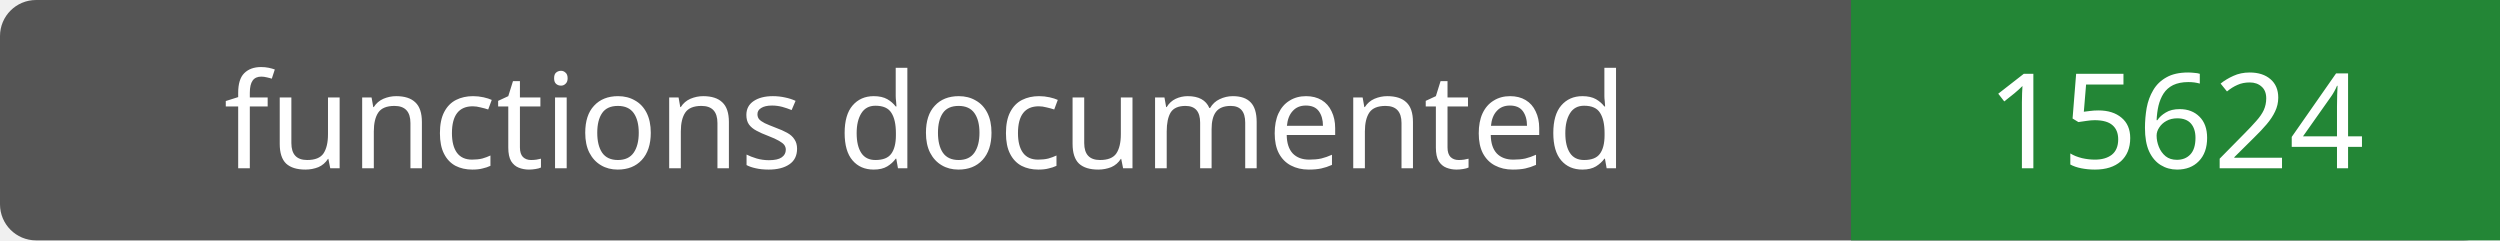
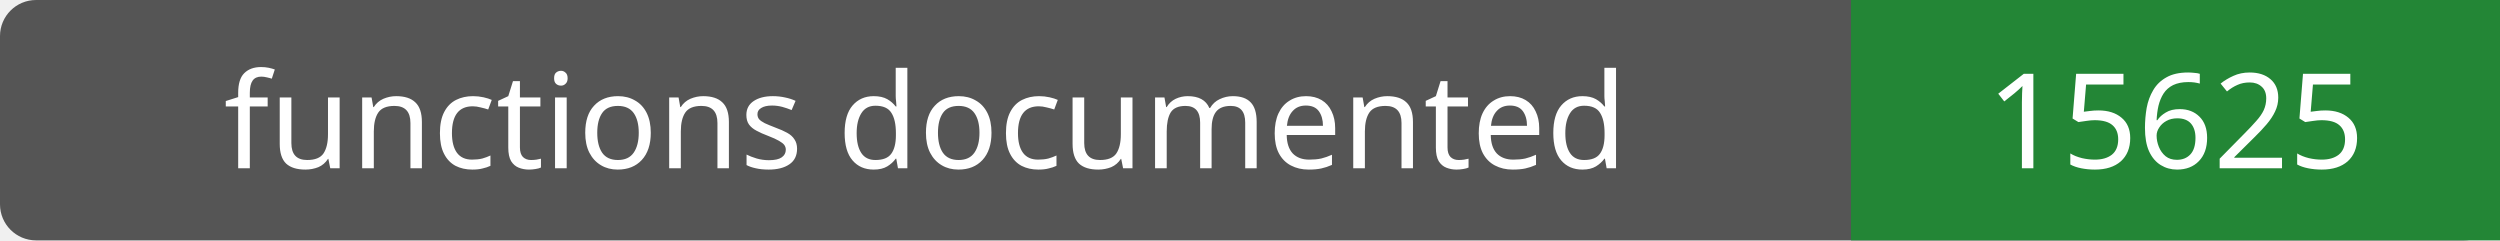
- <svg xmlns="http://www.w3.org/2000/svg" width="208" height="20" role="img" aria-label="functions documented: 15624">
+ <svg xmlns="http://www.w3.org/2000/svg" width="208" height="20" role="img" aria-label="functions documented: 15625">
  <rect width="208" height="20" rx="3" fill="#555" />
  <path fill="#238636" d="M154 0h54v20H154z" />
  <g fill="#fff" text-anchor="middle" font-family="Verdana,sans-serif" font-size="11">
    <text x="77.0" y="14">functions documented</text>
-     <text x="181.0" y="14">15624</text>
+     <text x="181.0" y="14">15625</text>
  </g>
</svg>
